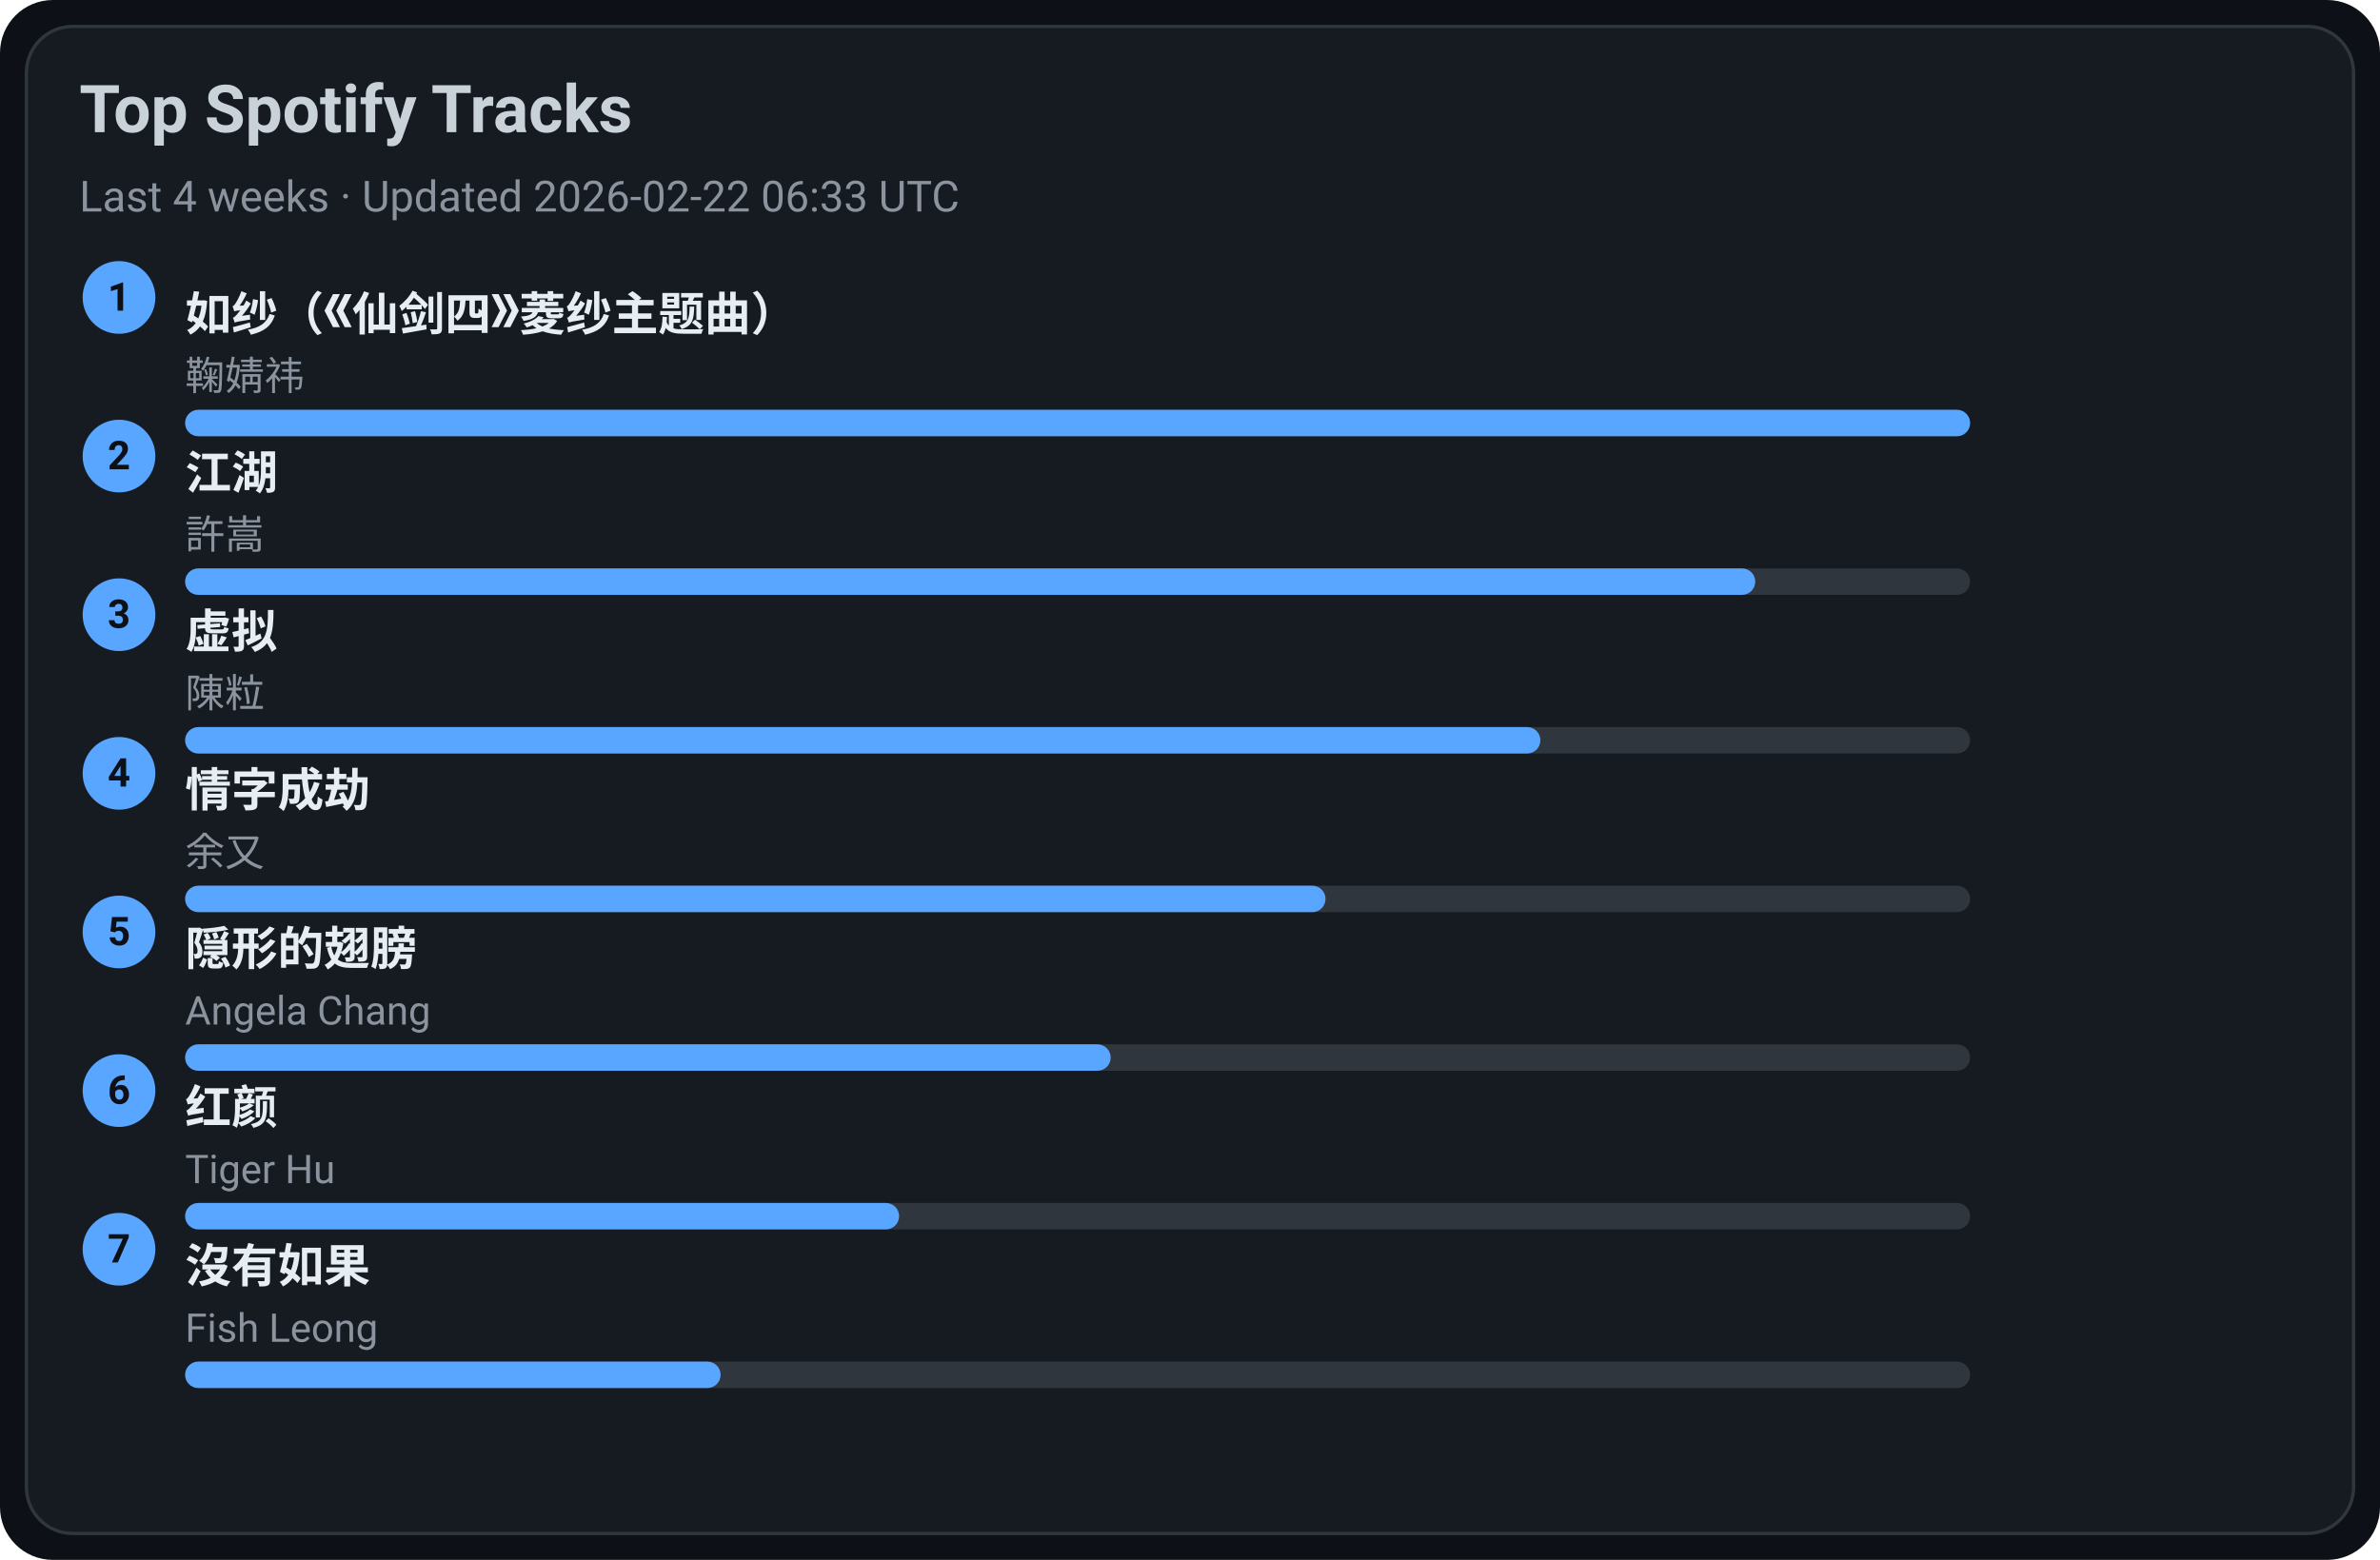
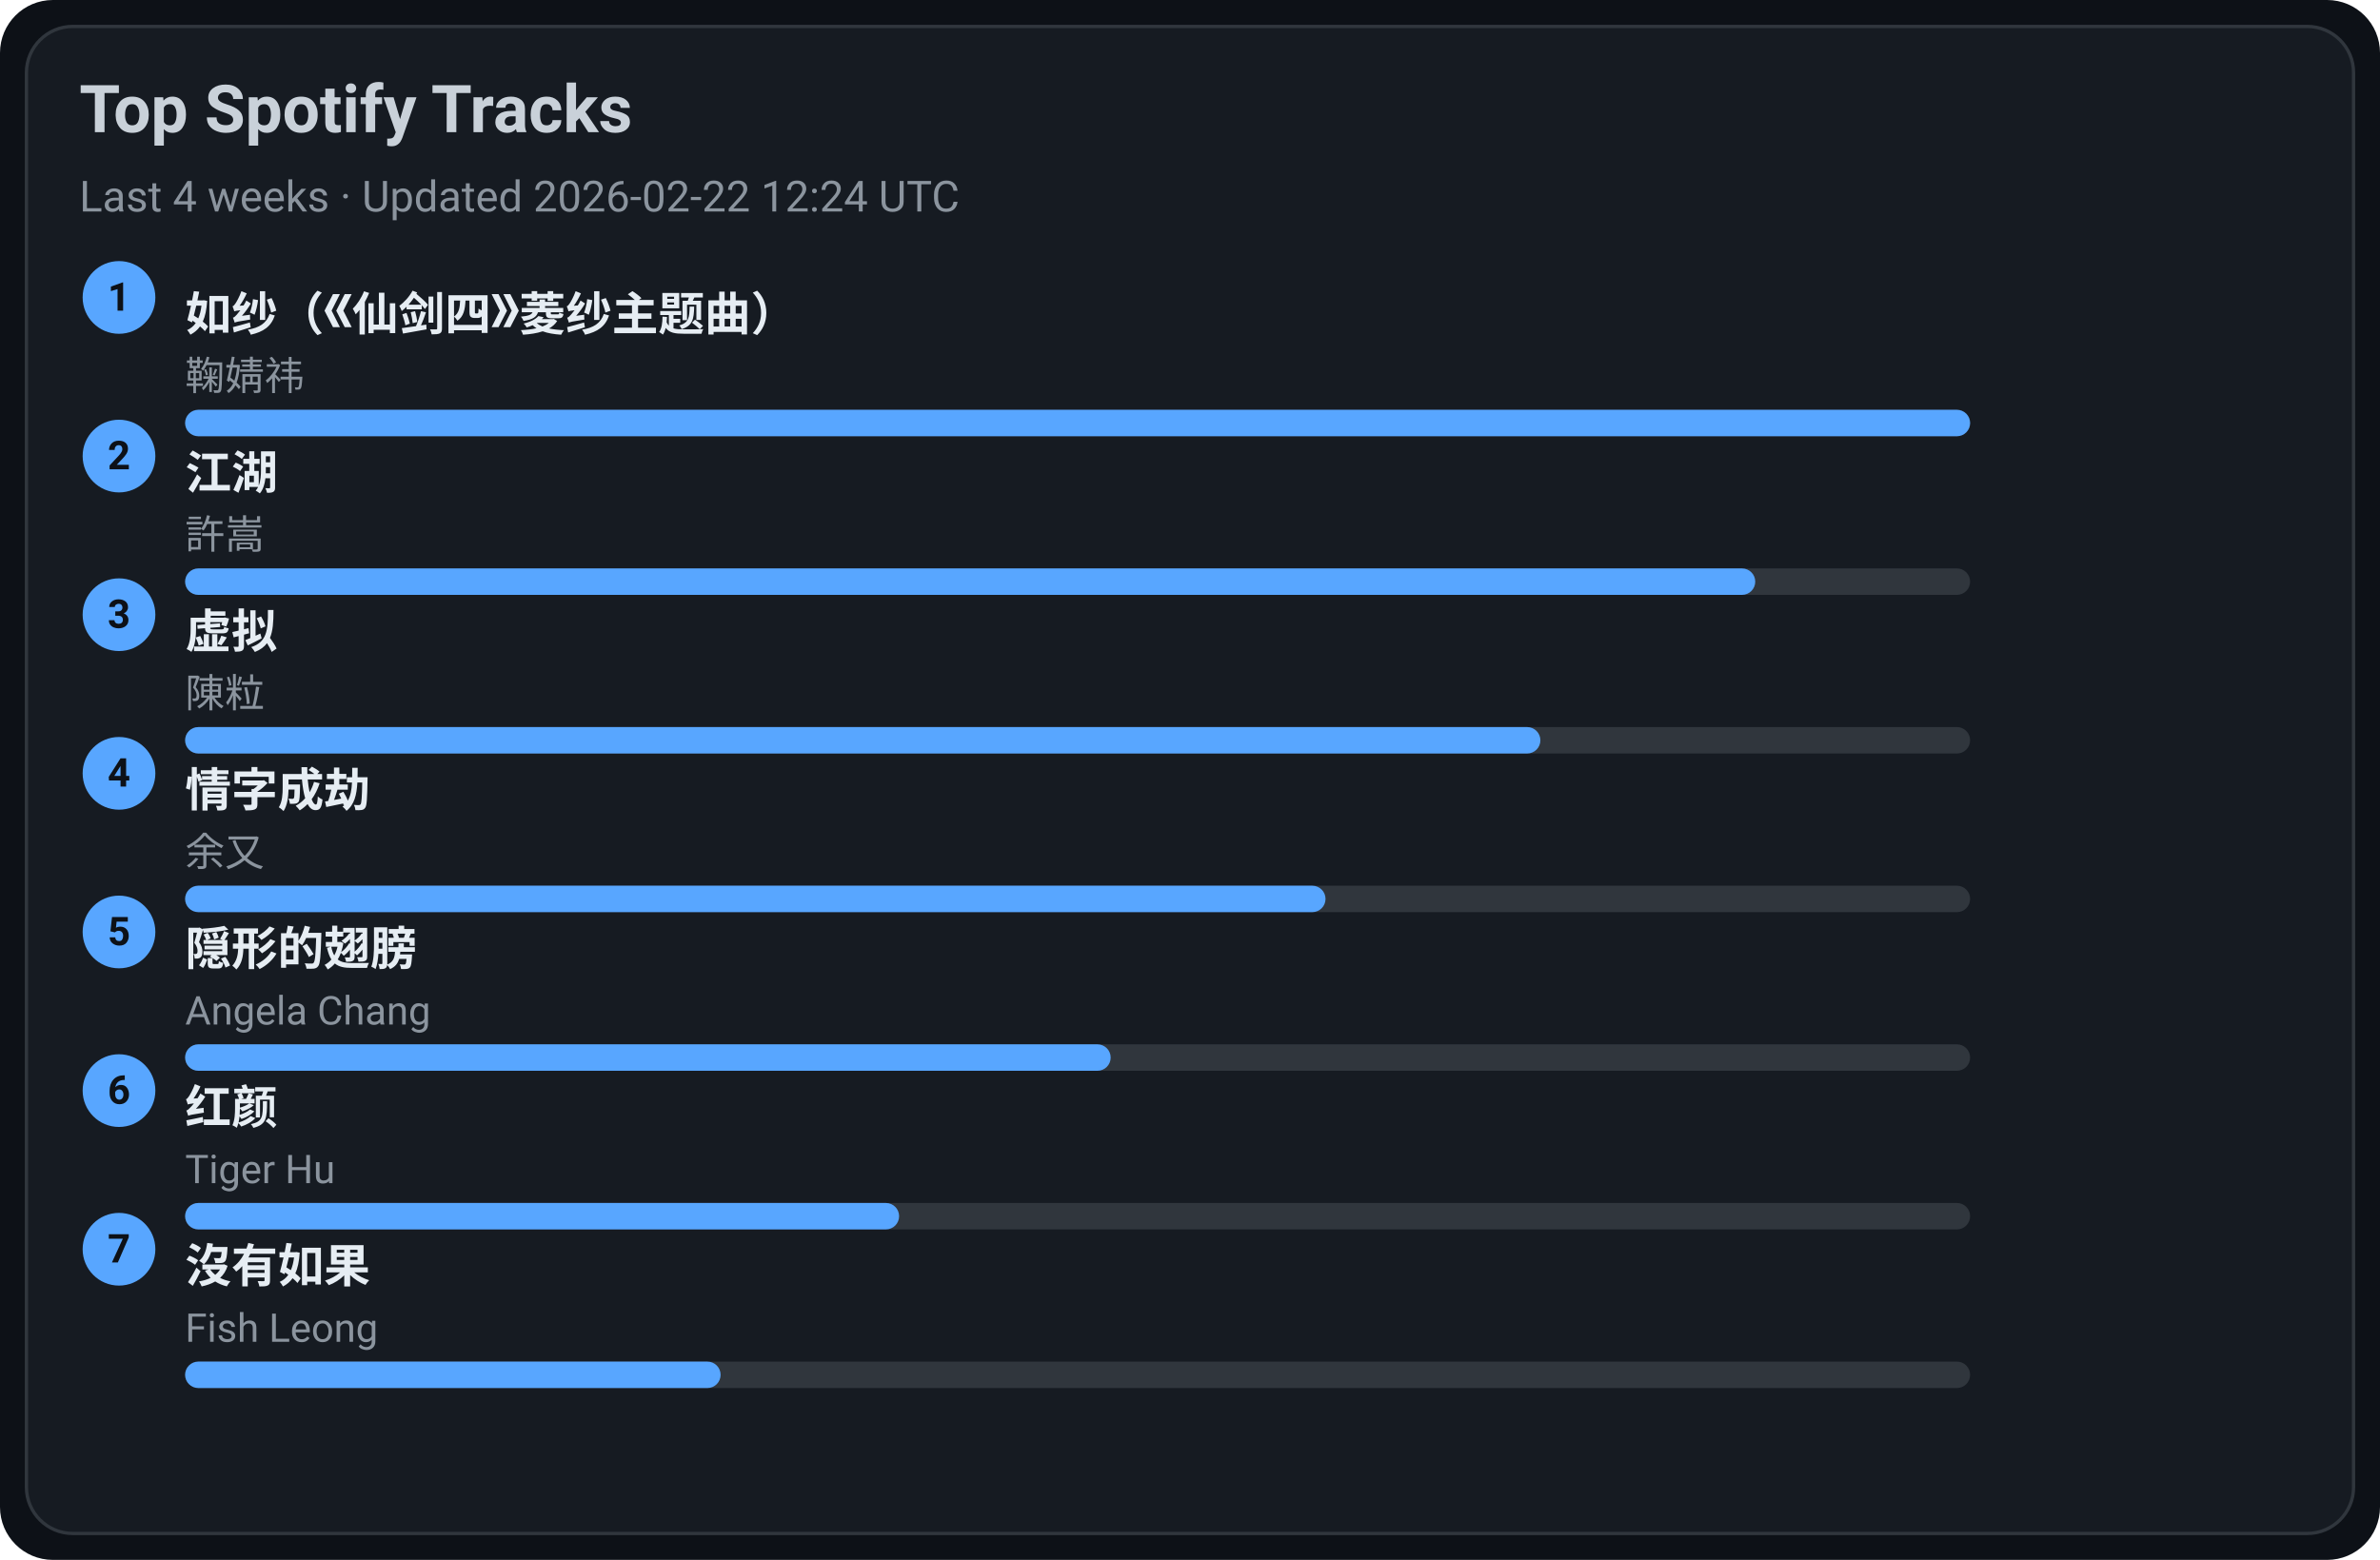
<svg xmlns="http://www.w3.org/2000/svg" width="720" height="472" viewBox="0 0 720 472">
  <style>text{font-family:-apple-system,BlinkMacSystemFont,Segoe UI,Roboto,Ubuntu,Helvetica Neue,Arial,Noto Sans,sans-serif}</style>
  <rect width="720" height="472" rx="16" fill="#0d1117" />
  <rect x="8" y="8" width="704" height="456" rx="14" fill="#161b22" stroke="#30363d" />
  <text x="24" y="40" font-size="20" fill="#c9d1d9" font-weight="600">Top Spotify Tracks</text>
-   <text x="24" y="64" font-size="13" fill="#8b949e">Last 4 weeks · Updated 2026-02-22 06:33 UTC</text>
+   <text x="24" y="64" font-size="13" fill="#8b949e">Last 4 weeks · Updated 2026-02-22 12:24 UTC</text>
  <circle cx="36" cy="90" r="11" fill="#58a6ff" />
  <text x="36" y="94" text-anchor="middle" font-size="12" fill="#0d1117" font-weight="700">1</text>
  <a href="https://open.spotify.com/track/69FUNgvEVkNbHq43lgvdme" target="_blank" rel="noopener noreferrer">
    <text x="56" y="100" font-size="14" fill="#e6edf3" font-weight="600">如纱（《仙剑四》菱纱主题曲）</text>
  </a>
  <text x="56" y="118" font-size="12" fill="#8b949e">鞠婧祎</text>
  <rect x="56" y="124" width="540" height="8" rx="4" fill="#30363d" />
  <rect x="56" y="124" width="540" height="8" rx="4" fill="#58a6ff" />
  <circle cx="36" cy="138" r="11" fill="#58a6ff" />
  <text x="36" y="142" text-anchor="middle" font-size="12" fill="#0d1117" font-weight="700">2</text>
  <a href="https://open.spotify.com/track/03PCdwqajii1xgp7WIozzC" target="_blank" rel="noopener noreferrer">
    <text x="56" y="148" font-size="14" fill="#e6edf3" font-weight="600">江湖</text>
  </a>
  <text x="56" y="166" font-size="12" fill="#8b949e">許嵩</text>
  <rect x="56" y="172" width="540" height="8" rx="4" fill="#30363d" />
  <rect x="56" y="172" width="475" height="8" rx="4" fill="#58a6ff" />
  <circle cx="36" cy="186" r="11" fill="#58a6ff" />
  <text x="36" y="190" text-anchor="middle" font-size="12" fill="#0d1117" font-weight="700">3</text>
  <a href="https://open.spotify.com/track/5l9sg05BhpfsdLfRvjGsAf" target="_blank" rel="noopener noreferrer">
    <text x="56" y="196" font-size="14" fill="#e6edf3" font-weight="600">虚拟</text>
  </a>
  <text x="56" y="214" font-size="12" fill="#8b949e">陳粒</text>
  <rect x="56" y="220" width="540" height="8" rx="4" fill="#30363d" />
  <rect x="56" y="220" width="410" height="8" rx="4" fill="#58a6ff" />
  <circle cx="36" cy="234" r="11" fill="#58a6ff" />
  <text x="36" y="238" text-anchor="middle" font-size="12" fill="#0d1117" font-weight="700">4</text>
  <a href="https://open.spotify.com/track/6PLof7Z5mvbp9im83J4m3m" target="_blank" rel="noopener noreferrer">
    <text x="56" y="244" font-size="14" fill="#e6edf3" font-weight="600">情字成劫</text>
  </a>
  <text x="56" y="262" font-size="12" fill="#8b949e">余又</text>
  <rect x="56" y="268" width="540" height="8" rx="4" fill="#30363d" />
  <rect x="56" y="268" width="345" height="8" rx="4" fill="#58a6ff" />
  <circle cx="36" cy="282" r="11" fill="#58a6ff" />
  <text x="36" y="286" text-anchor="middle" font-size="12" fill="#0d1117" font-weight="700">5</text>
  <a href="https://open.spotify.com/track/6Tv5ukQ3xK8WHxJgWMM6vM" target="_blank" rel="noopener noreferrer">
    <text x="56" y="292" font-size="14" fill="#e6edf3" font-weight="600">隠形的翅膀</text>
  </a>
  <text x="56" y="310" font-size="12" fill="#8b949e">Angela Chang</text>
  <rect x="56" y="316" width="540" height="8" rx="4" fill="#30363d" />
  <rect x="56" y="316" width="280" height="8" rx="4" fill="#58a6ff" />
  <circle cx="36" cy="330" r="11" fill="#58a6ff" />
  <text x="36" y="334" text-anchor="middle" font-size="12" fill="#0d1117" font-weight="700">6</text>
  <a href="https://open.spotify.com/track/6Q7OE4tvrUOIvIDY2EC5Im" target="_blank" rel="noopener noreferrer">
    <text x="56" y="340" font-size="14" fill="#e6edf3" font-weight="600">红颜</text>
  </a>
  <text x="56" y="358" font-size="12" fill="#8b949e">Tiger Hu</text>
  <rect x="56" y="364" width="540" height="8" rx="4" fill="#30363d" />
  <rect x="56" y="364" width="216" height="8" rx="4" fill="#58a6ff" />
  <circle cx="36" cy="378" r="11" fill="#58a6ff" />
  <text x="36" y="382" text-anchor="middle" font-size="12" fill="#0d1117" font-weight="700">7</text>
  <a href="https://open.spotify.com/track/1G9MmoUjo5nC5lB7paaG0l" target="_blank" rel="noopener noreferrer">
    <text x="56" y="388" font-size="14" fill="#e6edf3" font-weight="600">沒有如果</text>
  </a>
  <text x="56" y="406" font-size="12" fill="#8b949e">Fish Leong</text>
  <rect x="56" y="412" width="540" height="8" rx="4" fill="#30363d" />
  <rect x="56" y="412" width="162" height="8" rx="4" fill="#58a6ff" />
</svg>
